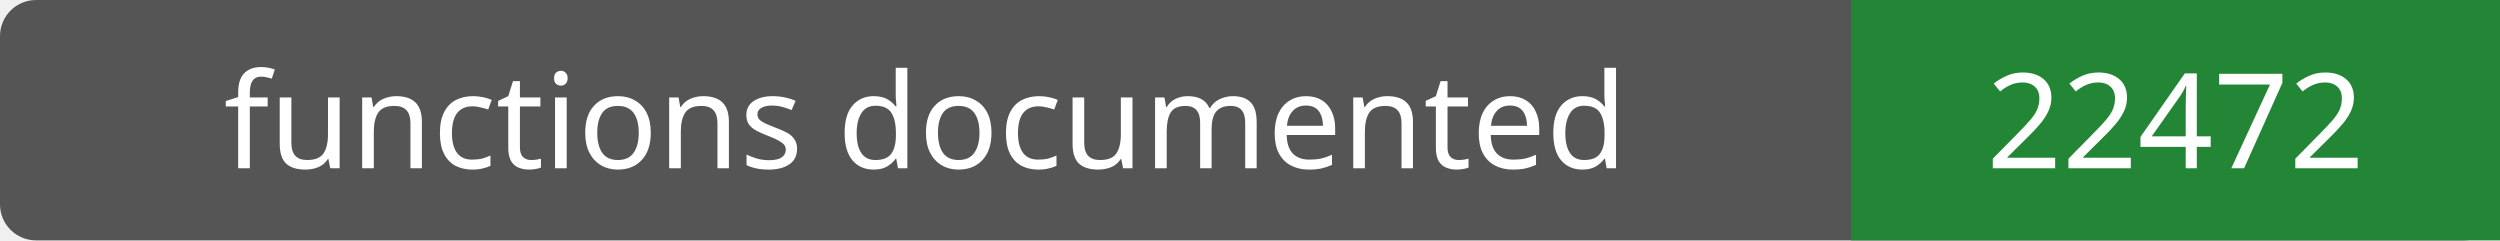
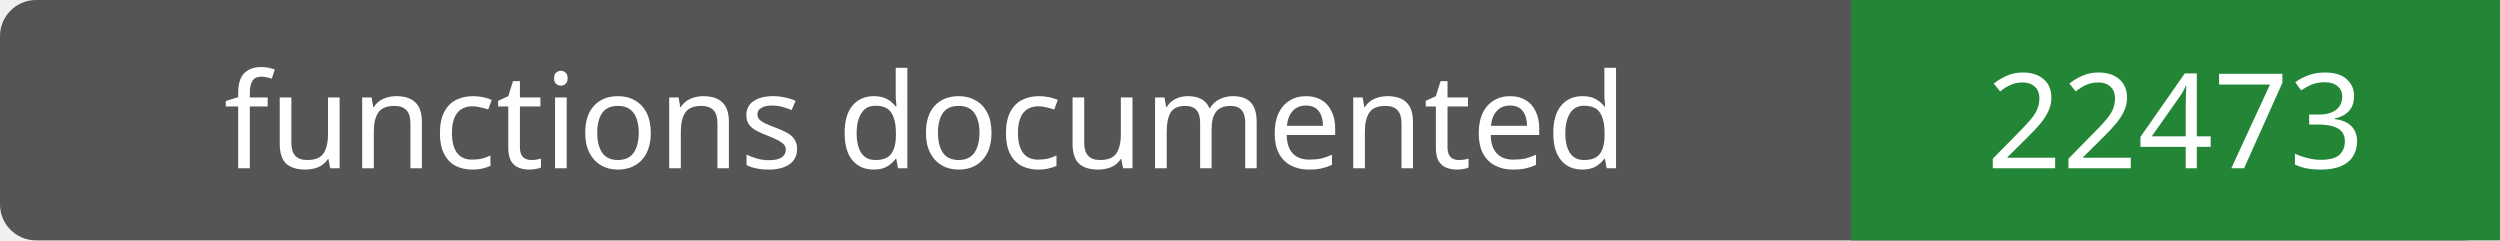
- <svg xmlns="http://www.w3.org/2000/svg" width="208" height="20" role="img" aria-label="functions documented: 22472">
+ <svg xmlns="http://www.w3.org/2000/svg" width="208" height="20" role="img" aria-label="functions documented: 22473">
  <rect width="208" height="20" rx="3" fill="#555" />
  <path fill="#238636" d="M154 0h54v20H154z" />
  <g fill="#fff" text-anchor="middle" font-family="Verdana,sans-serif" font-size="11">
    <text x="77.0" y="14">functions documented</text>
-     <text x="181.0" y="14">22472</text>
+     <text x="181.0" y="14">22473</text>
  </g>
</svg>
